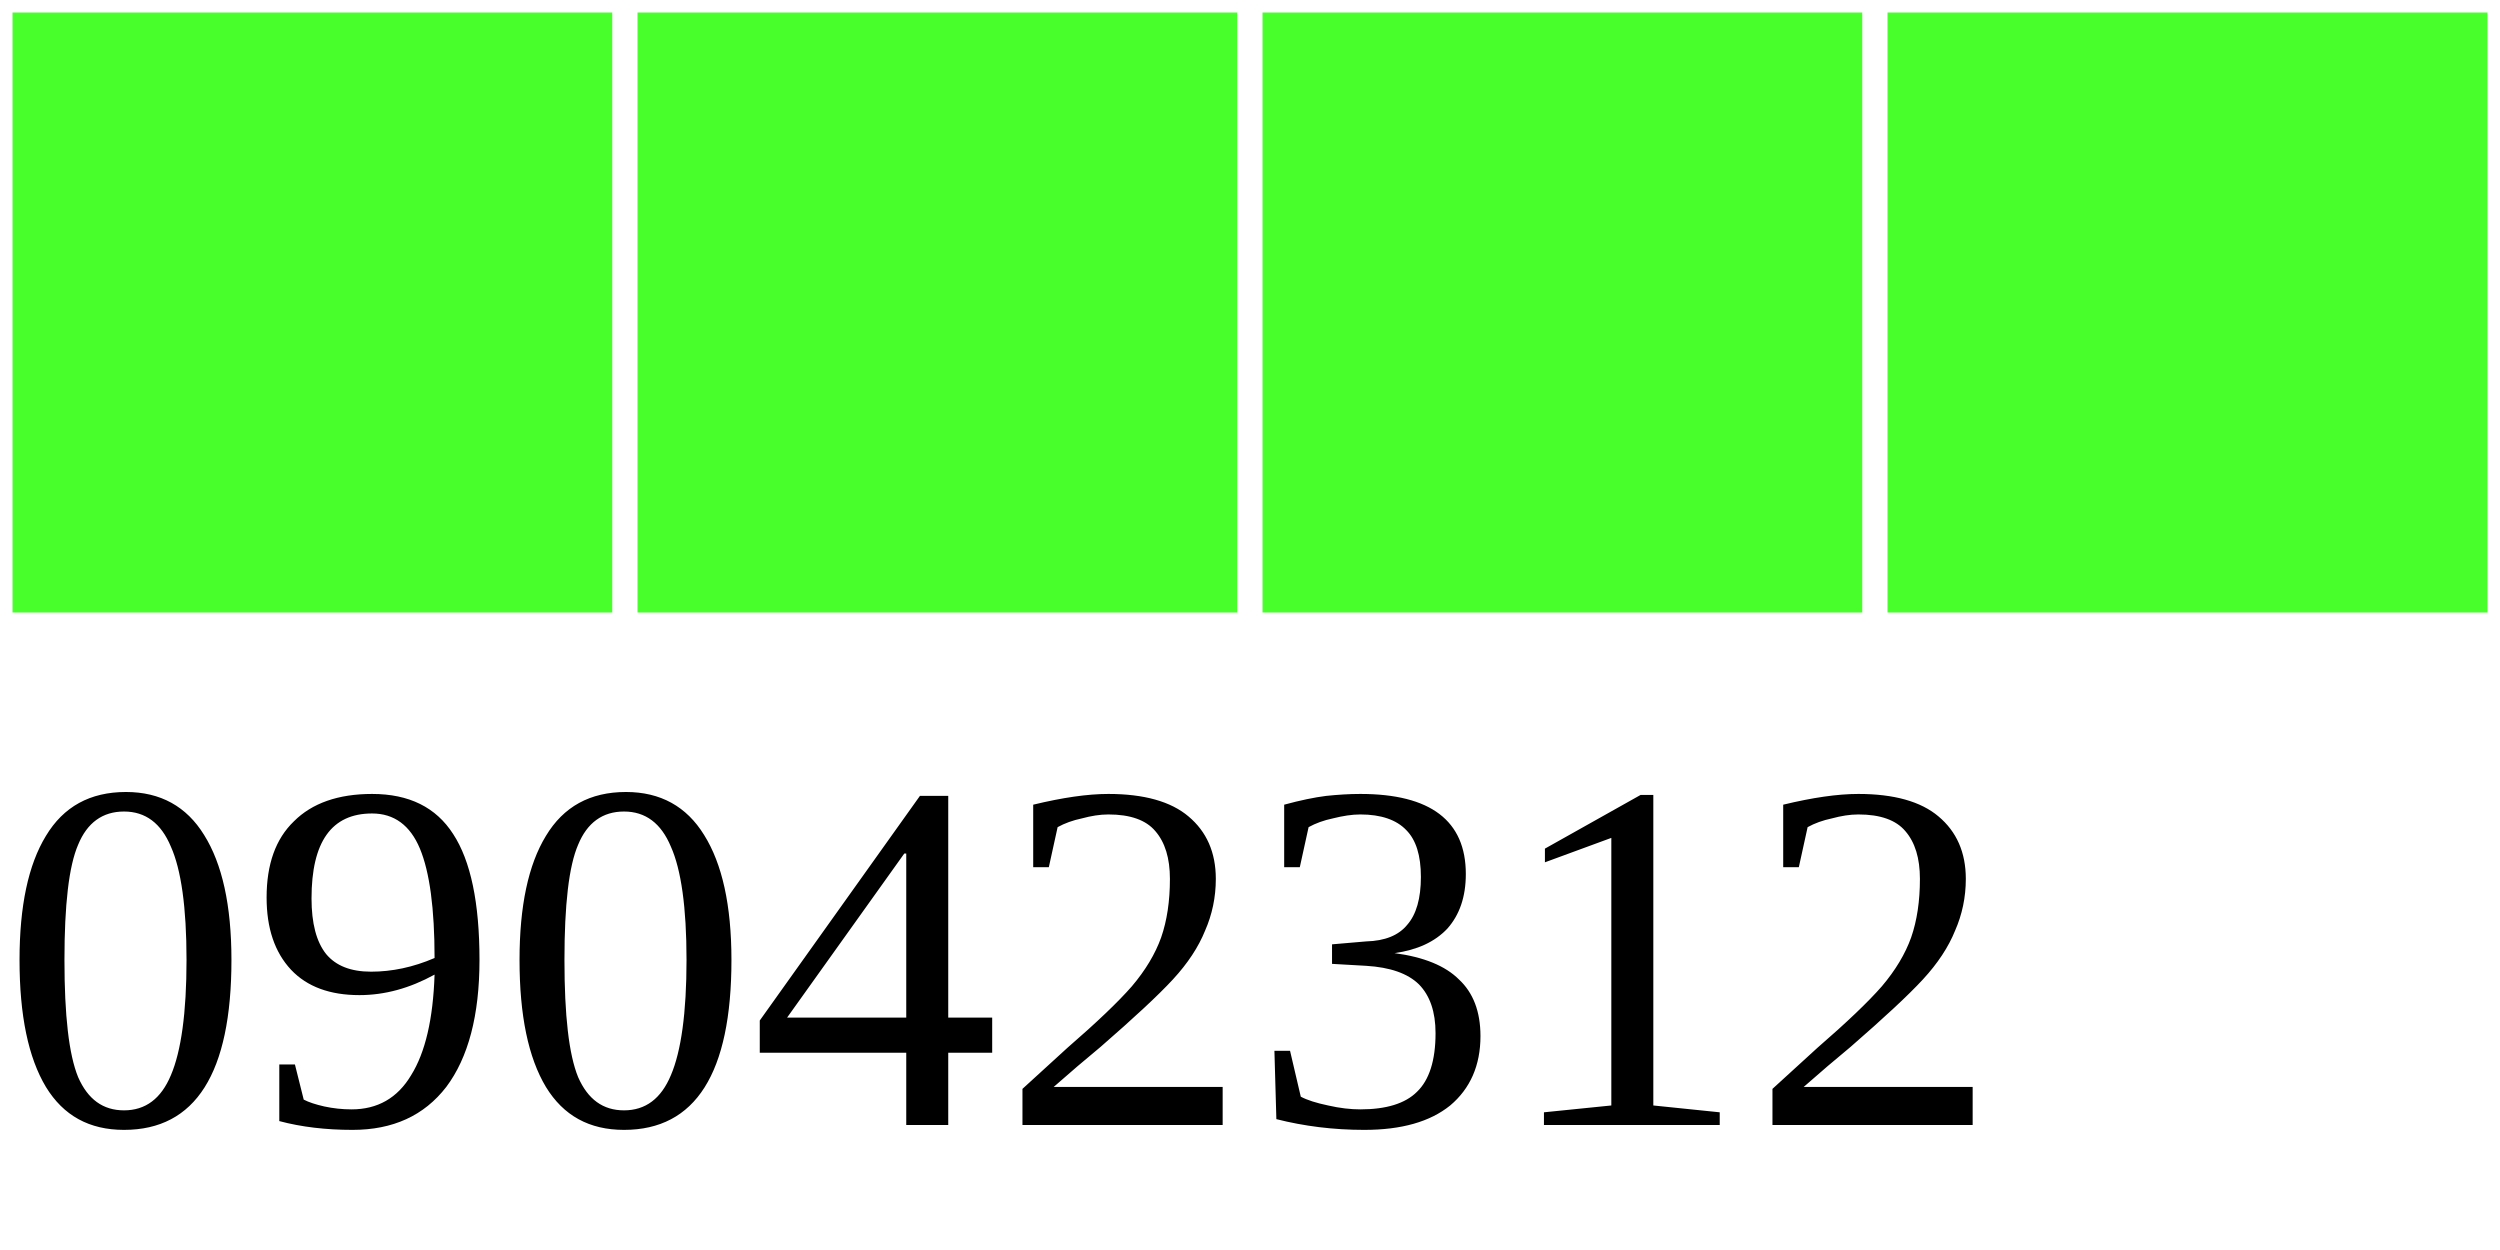
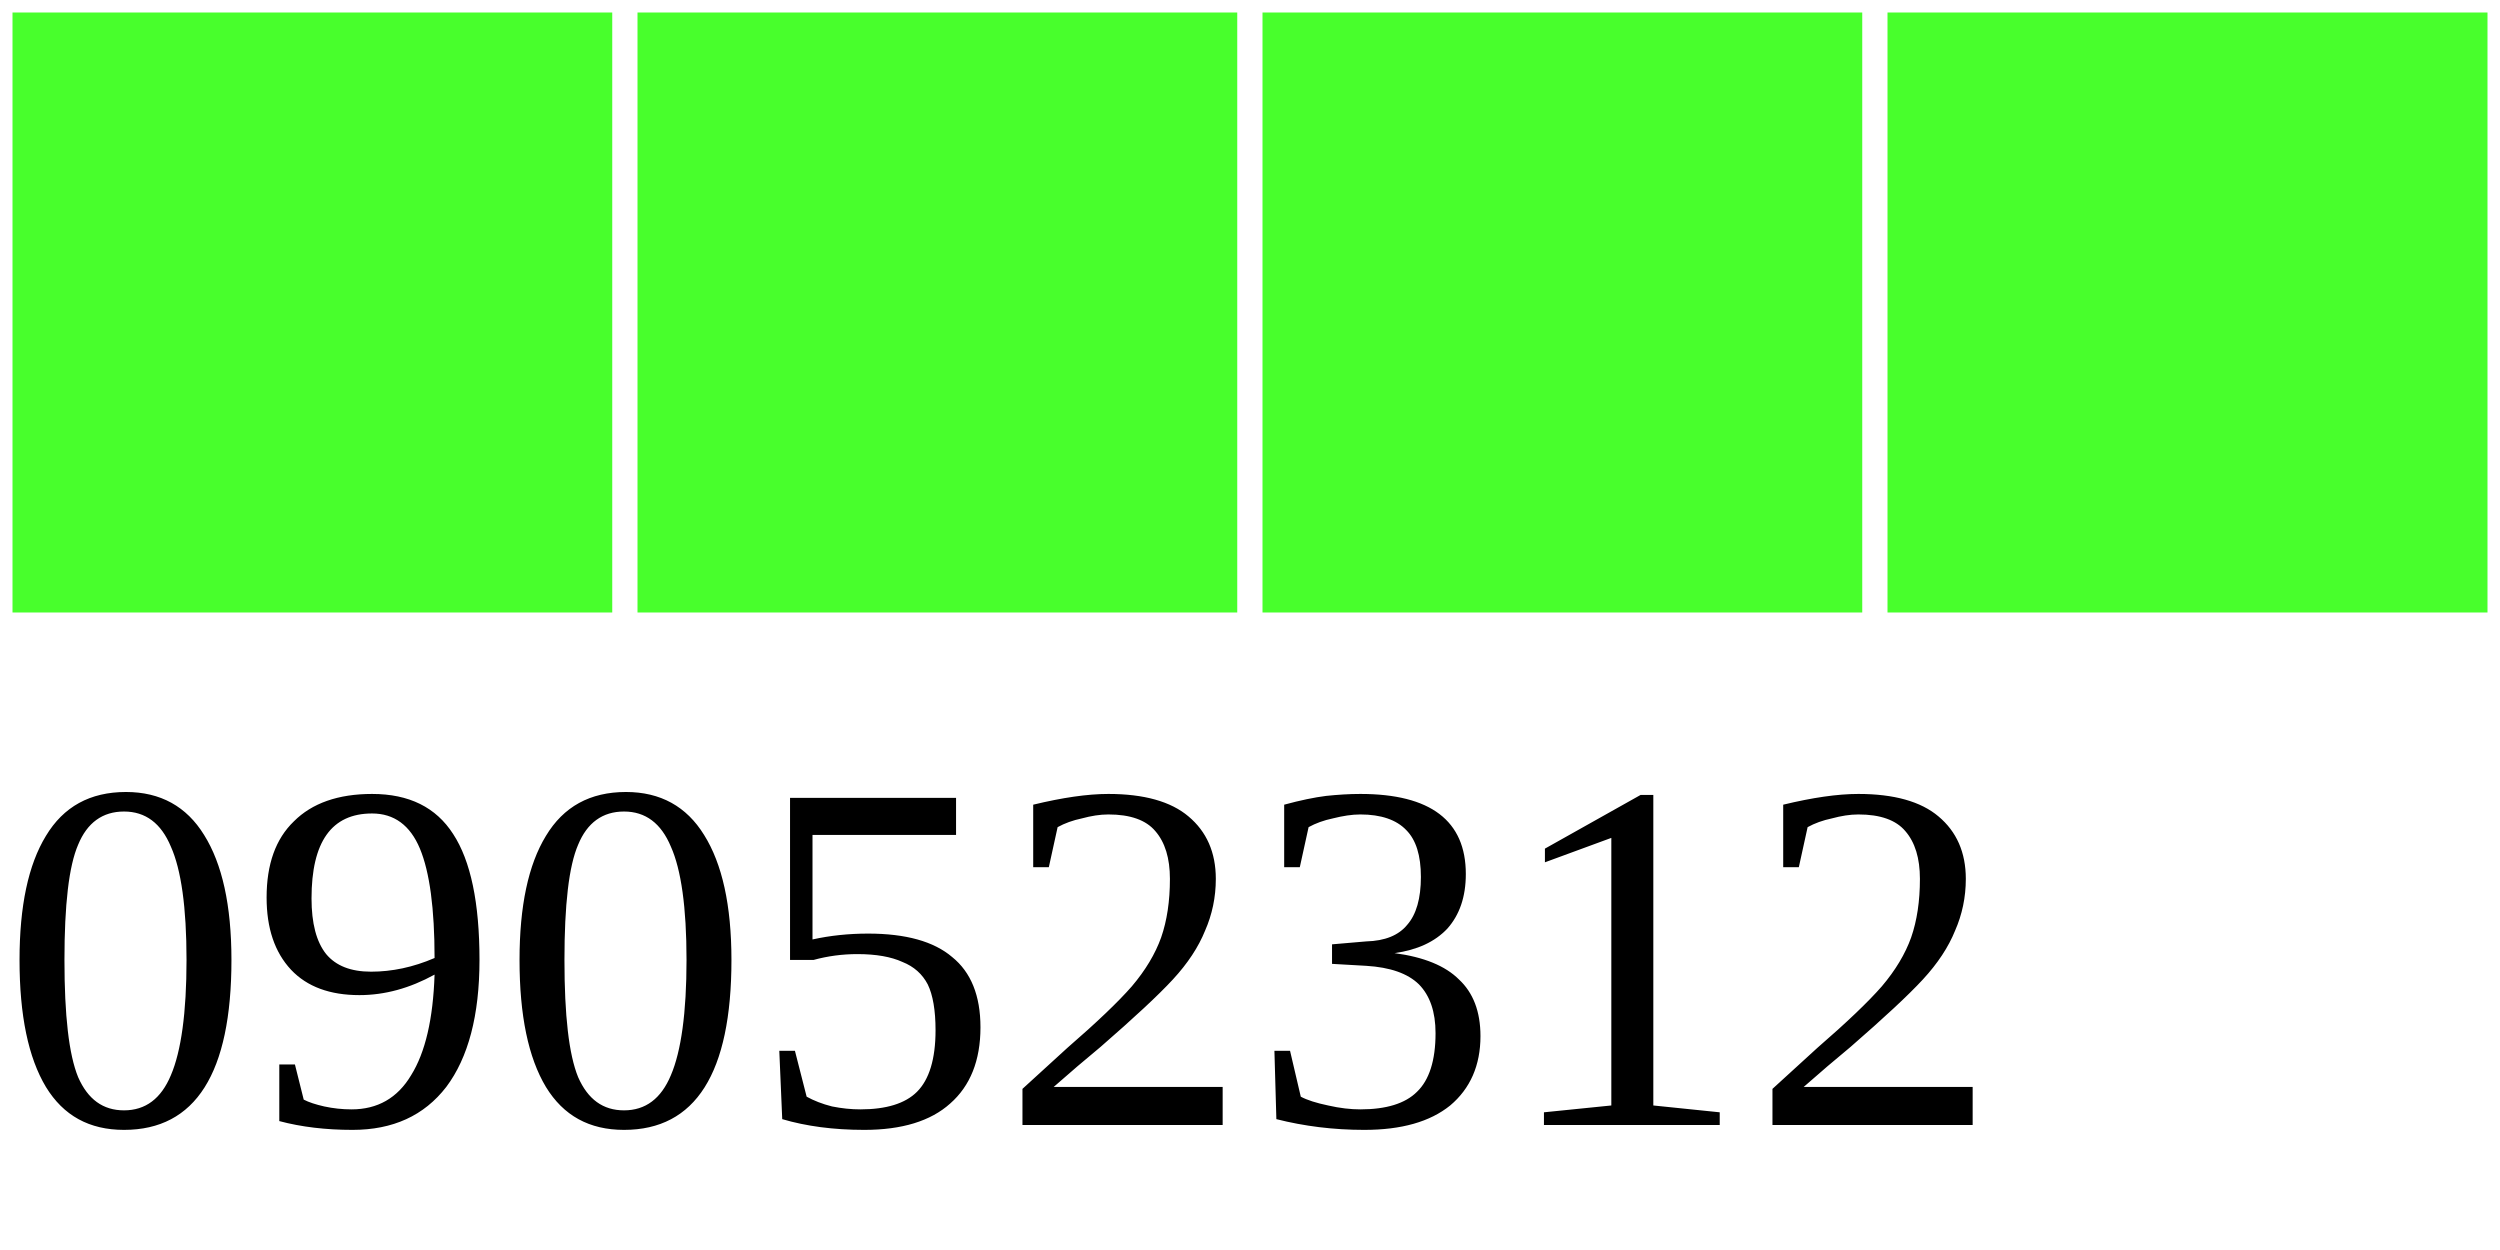
<svg xmlns="http://www.w3.org/2000/svg" width="40" height="20">
  <g>
    <rect width="10" height="10" style="fill:#48FF2C;stroke-width:0.4;stroke:rgb(255,255,255)" x="0" />
    <rect width="10" height="10" style="fill:#48FF2C;stroke-width:0.4;stroke:rgb(255,255,255)" x="10" />
    <rect width="10" height="10" style="fill:#48FF2C;stroke-width:0.4;stroke:rgb(255,255,255)" x="20" />
    <rect width="10" height="10" style="fill:#48FF2C;stroke-width:0.4;stroke:rgb(255,255,255)" x="30" />
-     <text x="0" y="18" fill="black" font-size="8">09042312</text>
+     <text x="0" y="18" fill="black" font-size="8">09052312</text>
  </g>
</svg>
